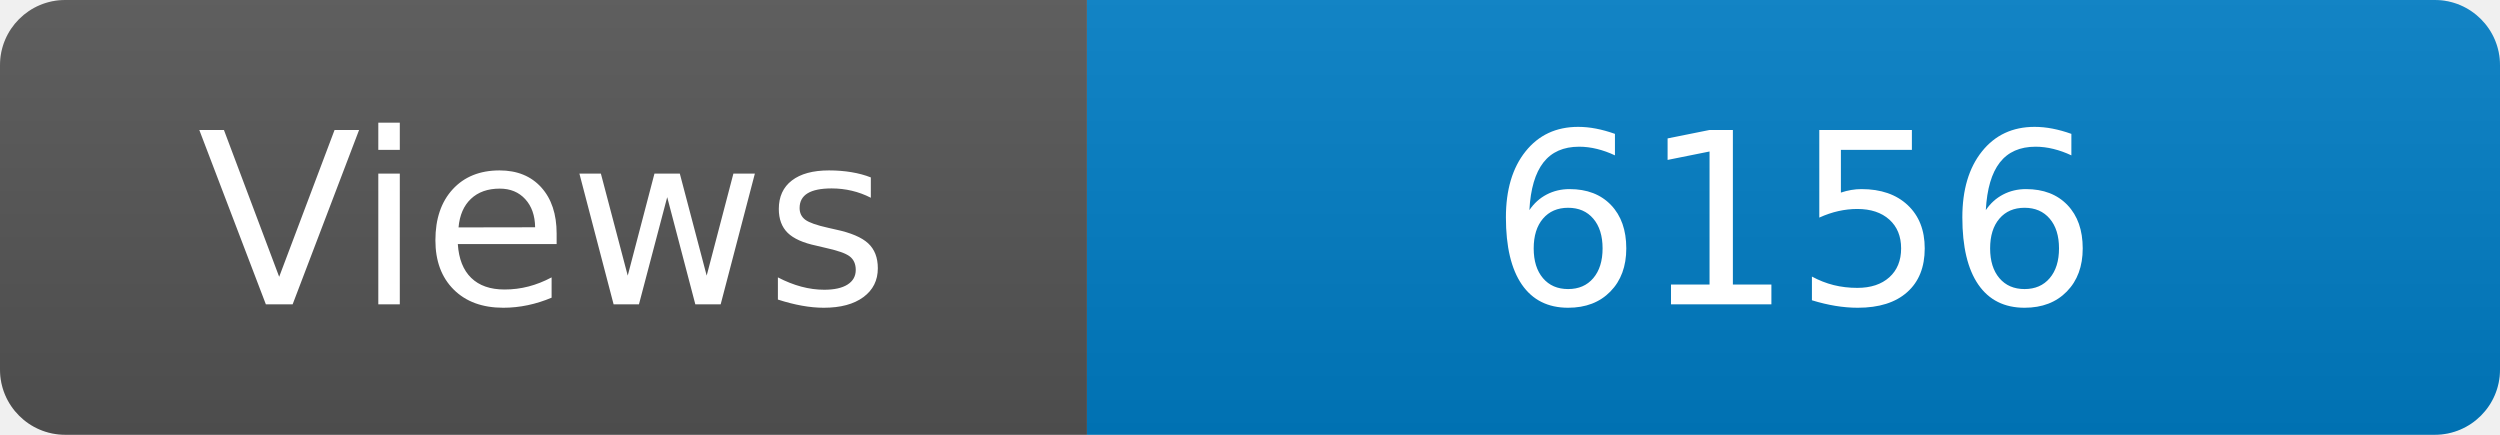
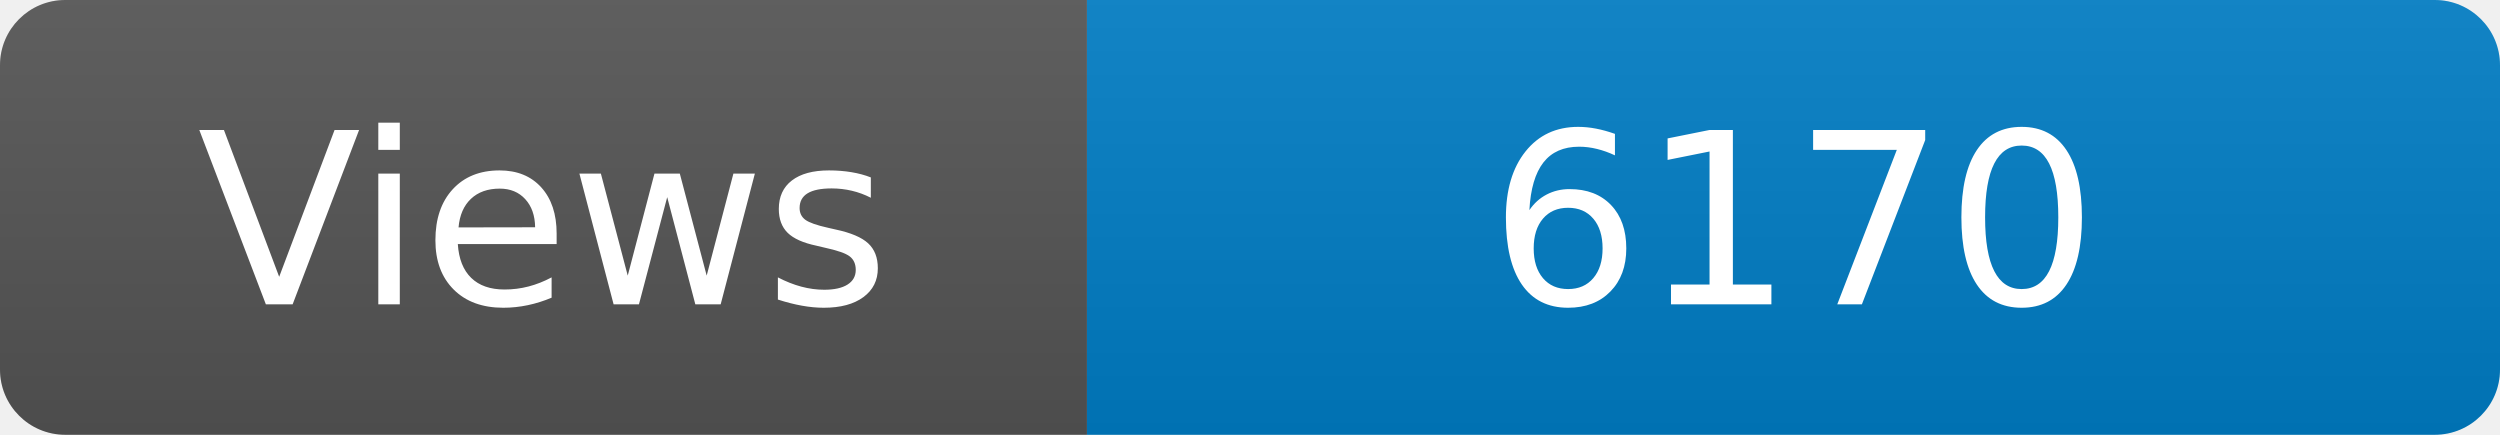
<svg xmlns="http://www.w3.org/2000/svg" width="115" height="20" role="img" aria-label="Maintained?: yes">
  <linearGradient id="s" x2="0" y2="100%">
    <stop offset="0" stop-color="#bbb" stop-opacity=".1" />
    <stop offset="1" stop-opacity=".1" />
  </linearGradient>
  <clipPath id="r">
    <rect width="115" height="20" rx="3" fill="#fff" />
  </clipPath>
  <g clip-path="url(#r)">
    <rect width="50" height="20" fill="#555" />
    <rect x="50" width="160" height="20" fill="#007ec6" />
    <rect width="115" height="20" fill="url(#s)" />
  </g>
  <g fill="#fff" text-anchor="middle" font-family="Verdana,Geneva,DejaVu Sans,sans-serif" font-size="110">
    <text x="250" y="140" transform="scale(.1)" fill="#fff">Views</text>
-     <text x="825" y="140" transform="scale(.1)" fill="#fff">6156</text>
+     <text x="825" y="140" transform="scale(.1)" fill="#fff">6170</text>
  </g>
</svg>
